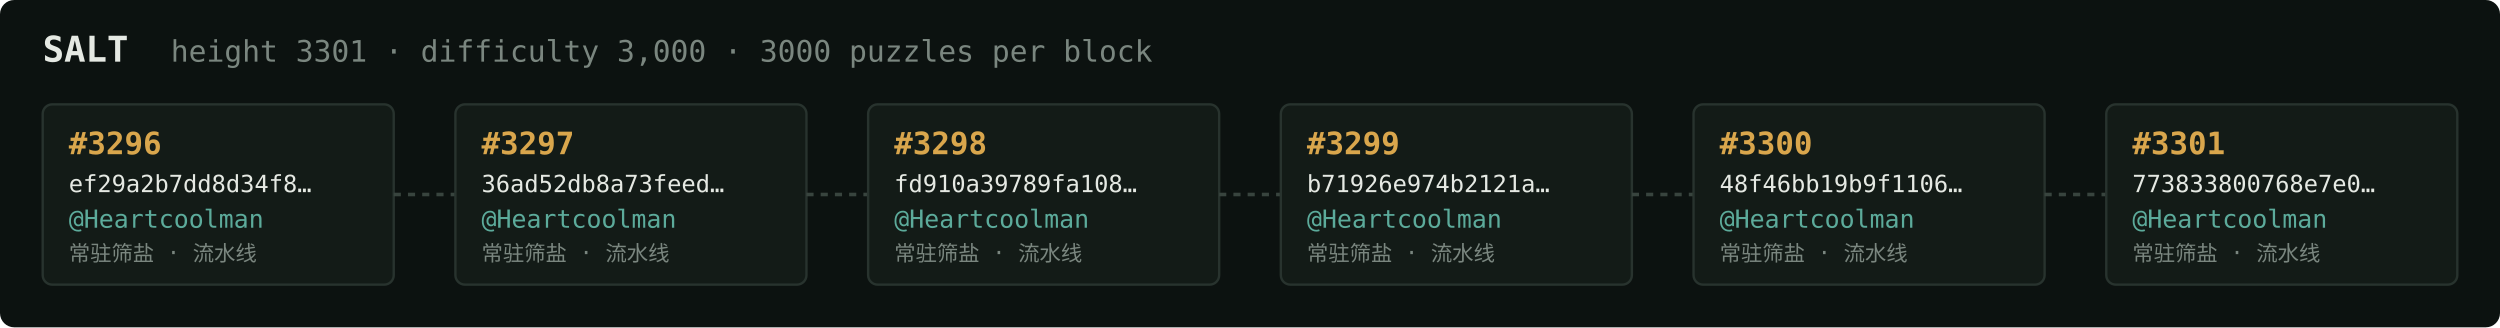
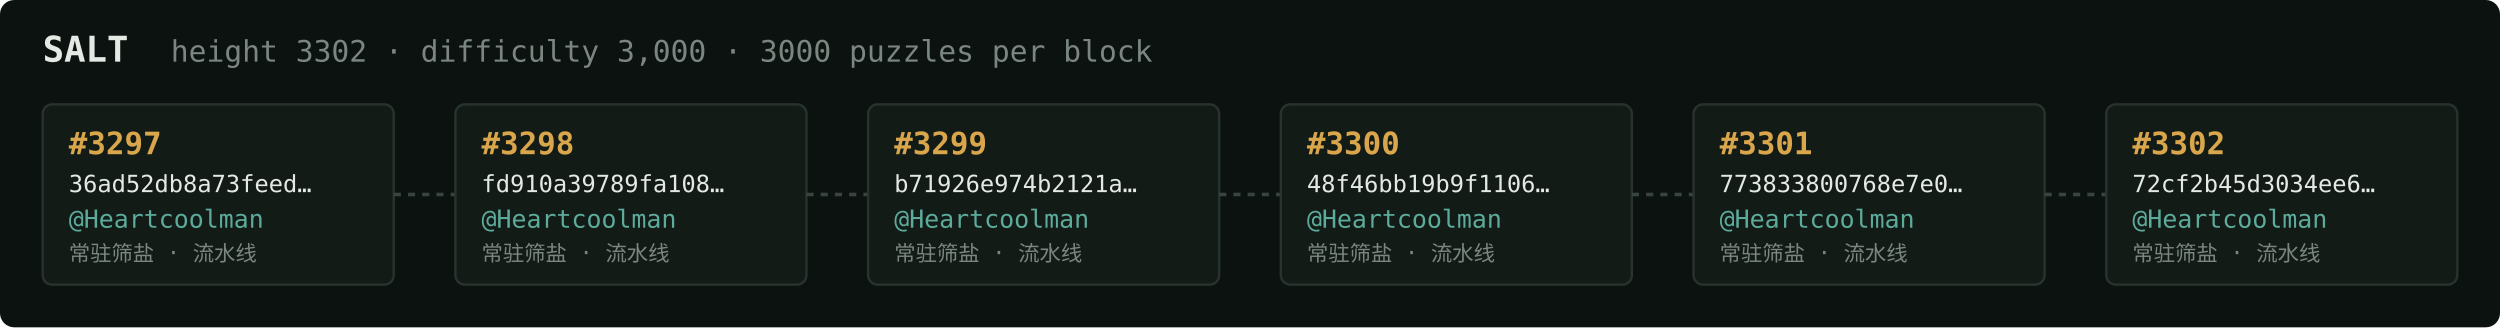
<svg xmlns="http://www.w3.org/2000/svg" width="1054" height="138" viewBox="0 0 1054 138" font-family="ui-monospace,SFMono-Regular,Menlo,monospace">
  <rect fill="#0c1210" width="1054" height="138" rx="6" />
  <text x="18" y="26" fill="#e5e9e3" font-size="15" font-weight="700">SALT</text>
-   <text x="72" y="26" fill="#7a867f" font-size="12.5">height 3301 · difficulty 3,000 · 3000 puzzles per block</text>
+   <text x="72" y="26" fill="#7a867f" font-size="12.5">height 3302 · difficulty 3,000 · 3000 puzzles per block</text>
  <rect x="18" y="44" width="148" height="76" rx="4" fill="#131b17" stroke="#28332e" stroke-width="1" />
-   <text x="29" y="65" fill="#d9a64c" font-size="13" font-weight="700">#3296</text>
-   <text x="29" y="81" fill="#e5e9e3" font-size="10">ef29a2b7dd8d34f8…</text>
+   <text x="29" y="65" fill="#d9a64c" font-size="13" font-weight="700">#3297</text>
+   <text x="29" y="81" fill="#e5e9e3" font-size="10">36ad52db8a73feed…</text>
  <text x="29" y="96" fill="#5cab9b" font-size="10.5">@Heartcoolman</text>
  <text x="29" y="110" fill="#7a867f" font-size="9">常驻筛盐 · 流水线</text>
  <line x1="166" y1="82.0" x2="192" y2="82.0" stroke="#38443e" stroke-width="1.5" stroke-dasharray="3 3" />
  <rect x="192" y="44" width="148" height="76" rx="4" fill="#131b17" stroke="#28332e" stroke-width="1" />
-   <text x="203" y="65" fill="#d9a64c" font-size="13" font-weight="700">#3297</text>
-   <text x="203" y="81" fill="#e5e9e3" font-size="10">36ad52db8a73feed…</text>
+   <text x="203" y="65" fill="#d9a64c" font-size="13" font-weight="700">#3298</text>
+   <text x="203" y="81" fill="#e5e9e3" font-size="10">fd910a39789fa108…</text>
  <text x="203" y="96" fill="#5cab9b" font-size="10.5">@Heartcoolman</text>
  <text x="203" y="110" fill="#7a867f" font-size="9">常驻筛盐 · 流水线</text>
  <line x1="340" y1="82.0" x2="366" y2="82.0" stroke="#38443e" stroke-width="1.5" stroke-dasharray="3 3" />
  <rect x="366" y="44" width="148" height="76" rx="4" fill="#131b17" stroke="#28332e" stroke-width="1" />
-   <text x="377" y="65" fill="#d9a64c" font-size="13" font-weight="700">#3298</text>
-   <text x="377" y="81" fill="#e5e9e3" font-size="10">fd910a39789fa108…</text>
+   <text x="377" y="65" fill="#d9a64c" font-size="13" font-weight="700">#3299</text>
+   <text x="377" y="81" fill="#e5e9e3" font-size="10">b71926e974b2121a…</text>
  <text x="377" y="96" fill="#5cab9b" font-size="10.5">@Heartcoolman</text>
  <text x="377" y="110" fill="#7a867f" font-size="9">常驻筛盐 · 流水线</text>
  <line x1="514" y1="82.0" x2="540" y2="82.0" stroke="#38443e" stroke-width="1.5" stroke-dasharray="3 3" />
  <rect x="540" y="44" width="148" height="76" rx="4" fill="#131b17" stroke="#28332e" stroke-width="1" />
-   <text x="551" y="65" fill="#d9a64c" font-size="13" font-weight="700">#3299</text>
-   <text x="551" y="81" fill="#e5e9e3" font-size="10">b71926e974b2121a…</text>
+   <text x="551" y="65" fill="#d9a64c" font-size="13" font-weight="700">#3300</text>
+   <text x="551" y="81" fill="#e5e9e3" font-size="10">48f46bb19b9f1106…</text>
  <text x="551" y="96" fill="#5cab9b" font-size="10.5">@Heartcoolman</text>
  <text x="551" y="110" fill="#7a867f" font-size="9">常驻筛盐 · 流水线</text>
  <line x1="688" y1="82.0" x2="714" y2="82.0" stroke="#38443e" stroke-width="1.5" stroke-dasharray="3 3" />
  <rect x="714" y="44" width="148" height="76" rx="4" fill="#131b17" stroke="#28332e" stroke-width="1" />
-   <text x="725" y="65" fill="#d9a64c" font-size="13" font-weight="700">#3300</text>
-   <text x="725" y="81" fill="#e5e9e3" font-size="10">48f46bb19b9f1106…</text>
+   <text x="725" y="65" fill="#d9a64c" font-size="13" font-weight="700">#3301</text>
+   <text x="725" y="81" fill="#e5e9e3" font-size="10">773833800768e7e0…</text>
  <text x="725" y="96" fill="#5cab9b" font-size="10.5">@Heartcoolman</text>
  <text x="725" y="110" fill="#7a867f" font-size="9">常驻筛盐 · 流水线</text>
  <line x1="862" y1="82.0" x2="888" y2="82.0" stroke="#38443e" stroke-width="1.5" stroke-dasharray="3 3" />
  <rect x="888" y="44" width="148" height="76" rx="4" fill="#131b17" stroke="#28332e" stroke-width="1" />
-   <text x="899" y="65" fill="#d9a64c" font-size="13" font-weight="700">#3301</text>
-   <text x="899" y="81" fill="#e5e9e3" font-size="10">773833800768e7e0…</text>
+   <text x="899" y="65" fill="#d9a64c" font-size="13" font-weight="700">#3302</text>
+   <text x="899" y="81" fill="#e5e9e3" font-size="10">72cf2b45d3034ee6…</text>
  <text x="899" y="96" fill="#5cab9b" font-size="10.5">@Heartcoolman</text>
  <text x="899" y="110" fill="#7a867f" font-size="9">常驻筛盐 · 流水线</text>
</svg>
